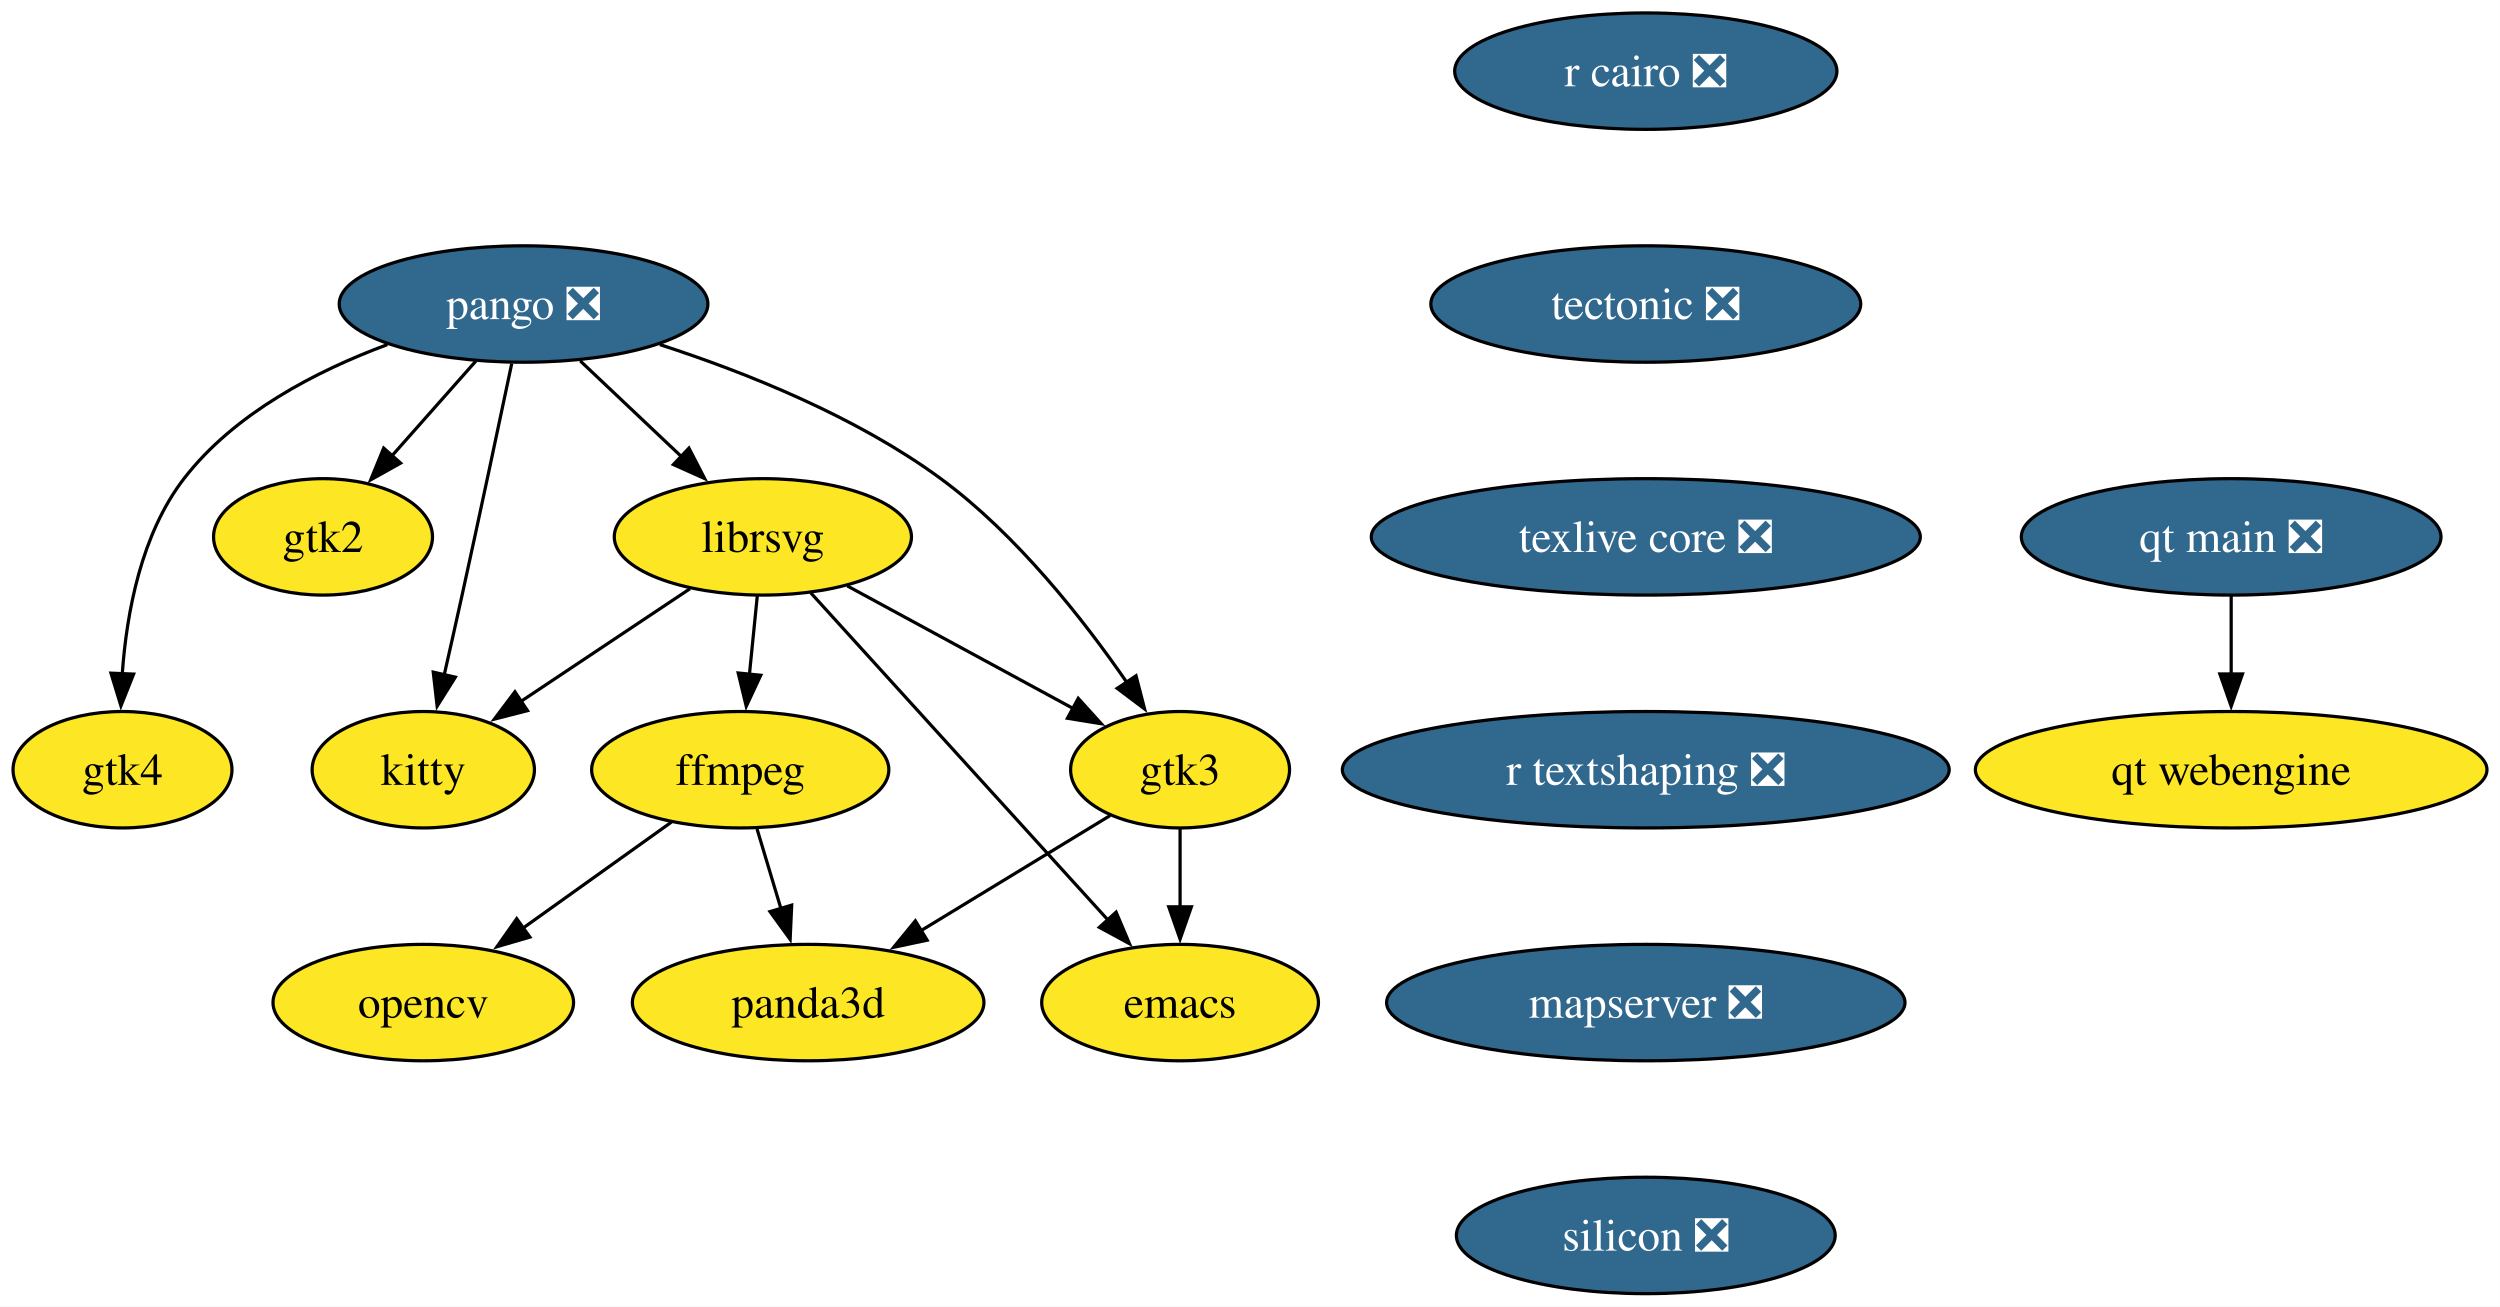
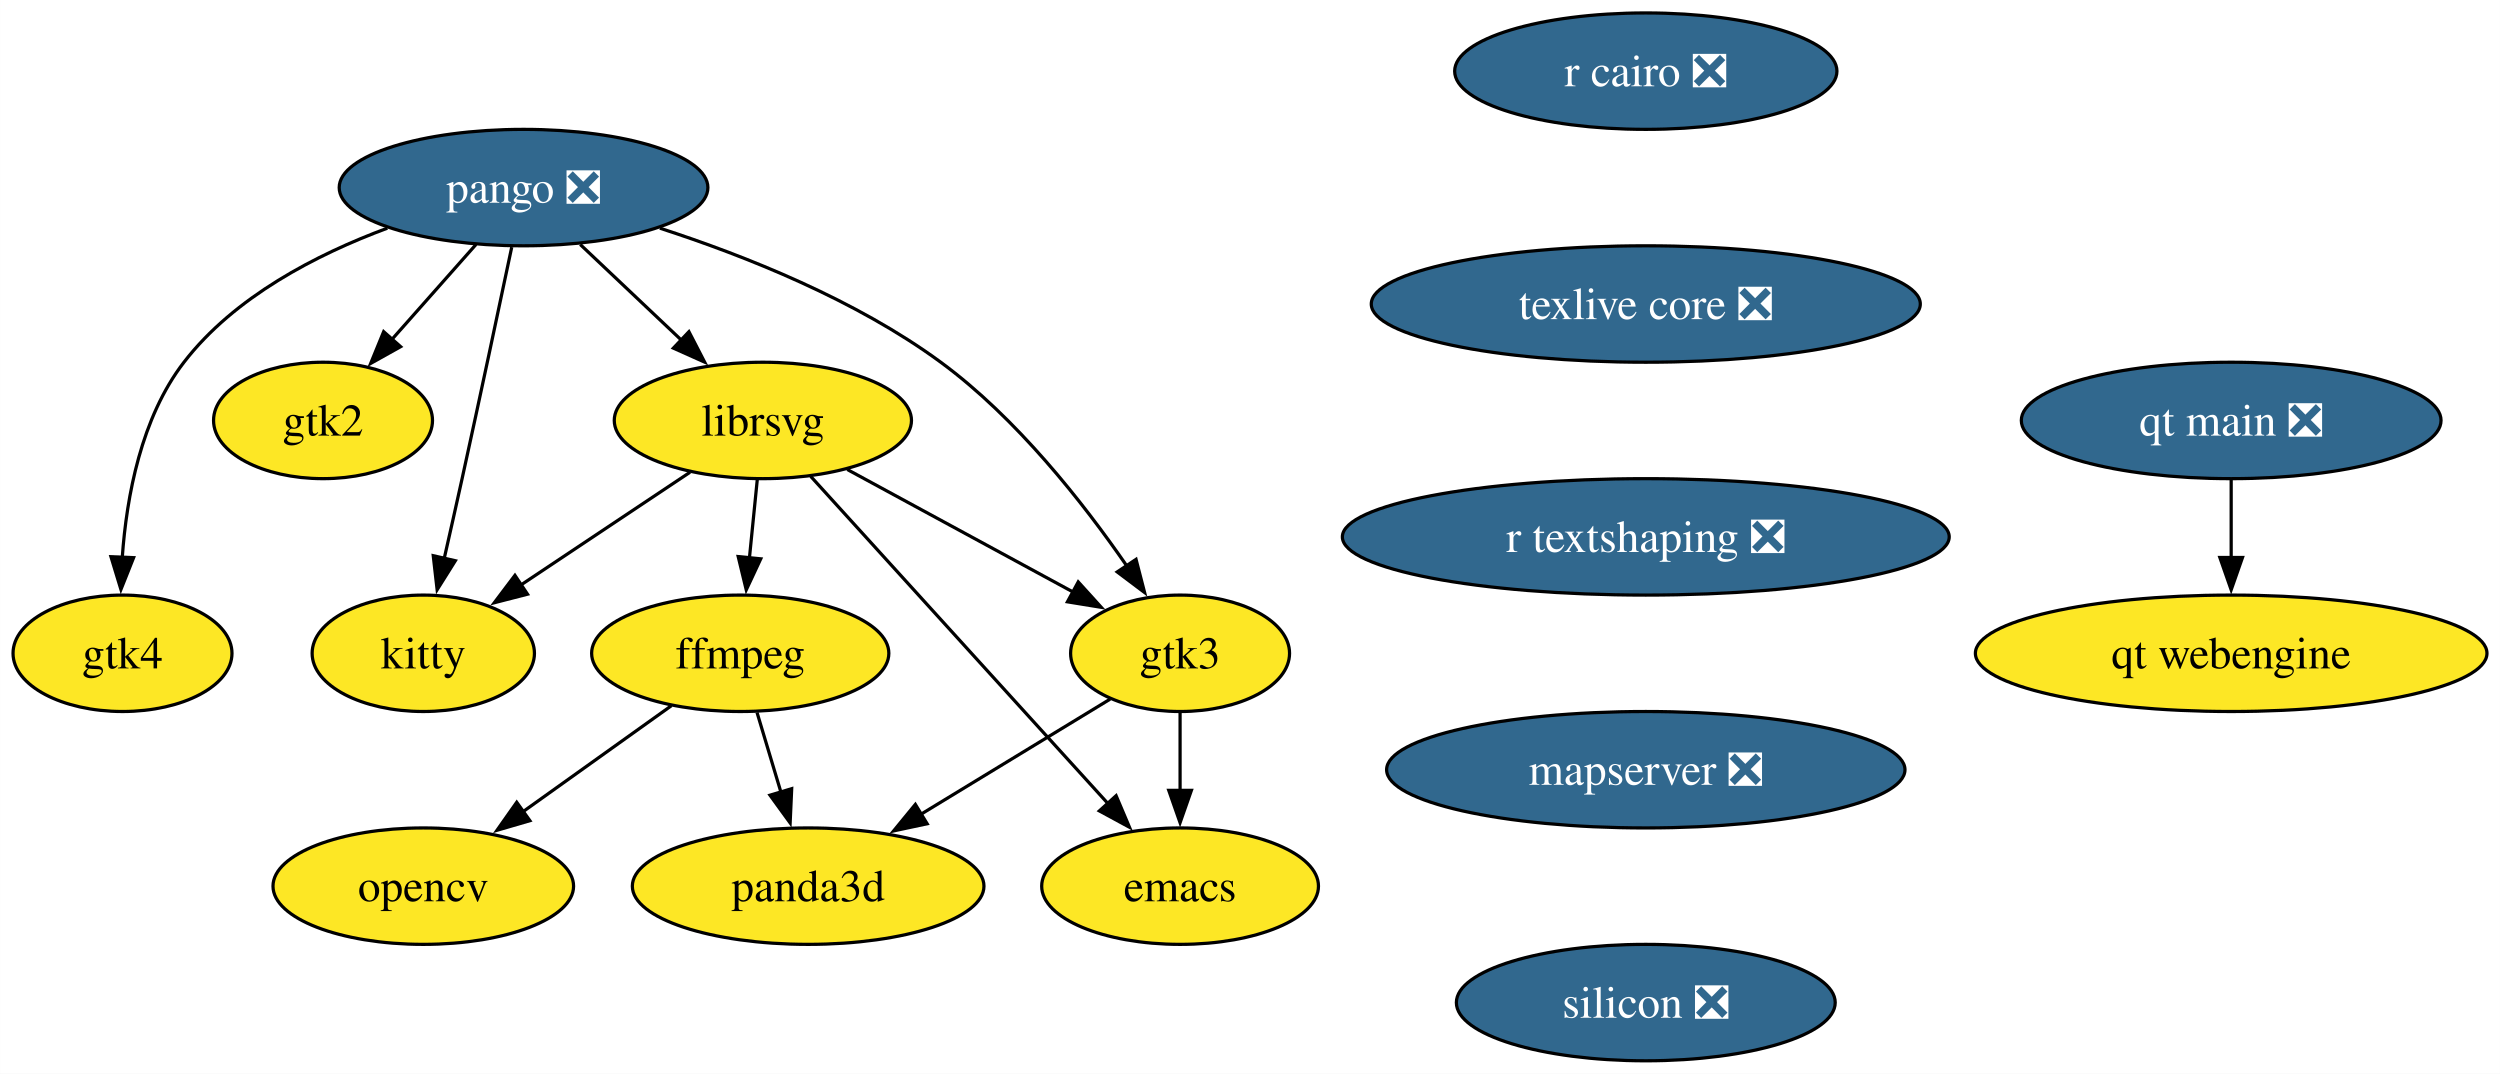
- <svg xmlns="http://www.w3.org/2000/svg" xmlns:xlink="http://www.w3.org/1999/xlink" width="773pt" height="404pt" viewBox="0.00 0.00 772.94 404.00">
-   <g id="graph0" class="graph" transform="scale(1 1) rotate(0) translate(4 400)">
-     <polygon fill="white" stroke="none" points="-4,4 -4,-400 768.94,-400 768.94,4 -4,4" />
+ <svg xmlns="http://www.w3.org/2000/svg" xmlns:xlink="http://www.w3.org/1999/xlink" width="773pt" height="332pt" viewBox="0.00 0.00 772.94 332.00">
+   <g id="graph0" class="graph" transform="scale(1 1) rotate(0) translate(4 328)">
+     <polygon fill="white" stroke="none" points="-4,4 -4,-328 768.94,-328 768.94,4 -4,4" />
    <g id="node1" class="node">
      <g id="a_node1">
        <a xlink:href="https://github.com/conda-forge/emacs-feedstock" xlink:title="emacs">
-           <ellipse fill="#fde725" stroke="black" cx="360.85" cy="-90" rx="42.79" ry="18" />
-           <text text-anchor="middle" x="360.85" y="-85.33" font-family="Times,serif" font-size="14.00">emacs</text>
+           <ellipse fill="#fde725" stroke="black" cx="360.85" cy="-54" rx="42.79" ry="18" />
+           <text text-anchor="middle" x="360.85" y="-49.33" font-family="Times,serif" font-size="14.00">emacs</text>
        </a>
      </g>
    </g>
    <g id="node2" class="node">
      <g id="a_node2">
        <a xlink:href="https://github.com/conda-forge/ffmpeg-feedstock" xlink:title="ffmpeg">
-           <ellipse fill="#fde725" stroke="black" cx="224.85" cy="-162" rx="45.95" ry="18" />
-           <text text-anchor="middle" x="224.85" y="-157.32" font-family="Times,serif" font-size="14.00">ffmpeg</text>
+           <ellipse fill="#fde725" stroke="black" cx="224.85" cy="-126" rx="45.95" ry="18" />
+           <text text-anchor="middle" x="224.85" y="-121.33" font-family="Times,serif" font-size="14.00">ffmpeg</text>
        </a>
      </g>
    </g>
    <g id="node3" class="node">
      <g id="a_node3">
        <a xlink:href="https://github.com/conda-forge/opencv-feedstock" xlink:title="opencv">
-           <ellipse fill="#fde725" stroke="black" cx="126.85" cy="-90" rx="46.47" ry="18" />
-           <text text-anchor="middle" x="126.85" y="-85.33" font-family="Times,serif" font-size="14.00">opencv</text>
+           <ellipse fill="#fde725" stroke="black" cx="126.85" cy="-54" rx="46.47" ry="18" />
+           <text text-anchor="middle" x="126.85" y="-49.33" font-family="Times,serif" font-size="14.00">opencv</text>
        </a>
      </g>
    </g>
    <g id="edge1" class="edge">
-       <path fill="none" stroke="black" d="M203.58,-145.81C190.19,-136.25 172.68,-123.74 157.76,-113.08" />
-       <polygon fill="black" stroke="black" points="159.81,-110.25 149.64,-107.28 155.74,-115.94 159.81,-110.25" />
+       <path fill="none" stroke="black" d="M203.58,-109.81C190.19,-100.25 172.68,-87.74 157.76,-77.08" />
+       <polygon fill="black" stroke="black" points="159.81,-74.25 149.64,-71.28 155.74,-79.94 159.81,-74.25" />
    </g>
    <g id="node4" class="node">
      <g id="a_node4">
        <a xlink:href="https://github.com/conda-forge/panda3d-feedstock" xlink:title="panda3d">
-           <ellipse fill="#fde725" stroke="black" cx="245.85" cy="-90" rx="54.36" ry="18" />
-           <text text-anchor="middle" x="245.85" y="-85.33" font-family="Times,serif" font-size="14.00">panda3d</text>
+           <ellipse fill="#fde725" stroke="black" cx="245.85" cy="-54" rx="54.36" ry="18" />
+           <text text-anchor="middle" x="245.85" y="-49.33" font-family="Times,serif" font-size="14.00">panda3d</text>
        </a>
      </g>
    </g>
    <g id="edge2" class="edge">
-       <path fill="none" stroke="black" d="M230.04,-143.7C232.28,-136.24 234.95,-127.32 237.46,-118.97" />
-       <polygon fill="black" stroke="black" points="240.76,-120.14 240.28,-109.55 234.05,-118.13 240.76,-120.14" />
+       <path fill="none" stroke="black" d="M230.04,-107.7C232.28,-100.24 234.95,-91.32 237.46,-82.97" />
+       <polygon fill="black" stroke="black" points="240.76,-84.14 240.28,-73.55 234.05,-82.13 240.76,-84.14" />
    </g>
    <g id="node5" class="node">
      <g id="a_node5">
        <a xlink:href="https://github.com/conda-forge/librsvg-feedstock" xlink:title="librsvg">
-           <ellipse fill="#fde725" stroke="black" cx="231.85" cy="-234" rx="45.95" ry="18" />
-           <text text-anchor="middle" x="231.85" y="-229.32" font-family="Times,serif" font-size="14.00">librsvg</text>
+           <ellipse fill="#fde725" stroke="black" cx="231.85" cy="-198" rx="45.95" ry="18" />
+           <text text-anchor="middle" x="231.85" y="-193.32" font-family="Times,serif" font-size="14.00">librsvg</text>
        </a>
      </g>
    </g>
    <g id="edge3" class="edge">
-       <path fill="none" stroke="black" d="M246.64,-216.71C269.2,-191.89 312.31,-144.42 338.63,-115.45" />
-       <polygon fill="black" stroke="black" points="341.07,-117.97 345.2,-108.22 335.89,-113.27 341.07,-117.97" />
+       <path fill="none" stroke="black" d="M246.64,-180.71C269.2,-155.89 312.31,-108.42 338.63,-79.45" />
+       <polygon fill="black" stroke="black" points="341.07,-81.97 345.2,-72.22 335.89,-77.27 341.07,-81.97" />
    </g>
    <g id="edge4" class="edge">
-       <path fill="none" stroke="black" d="M230.12,-215.7C229.39,-208.41 228.52,-199.73 227.7,-191.54" />
-       <polygon fill="black" stroke="black" points="231.19,-191.21 226.71,-181.61 224.22,-191.91 231.19,-191.21" />
+       <path fill="none" stroke="black" d="M230.12,-179.7C229.39,-172.41 228.52,-163.73 227.7,-155.54" />
+       <polygon fill="black" stroke="black" points="231.19,-155.21 226.71,-145.61 224.22,-155.91 231.19,-155.21" />
    </g>
    <g id="node6" class="node">
      <g id="a_node6">
        <a xlink:href="https://github.com/conda-forge/kitty-feedstock" xlink:title="kitty">
-           <ellipse fill="#fde725" stroke="black" cx="126.85" cy="-162" rx="34.37" ry="18" />
-           <text text-anchor="middle" x="126.85" y="-157.32" font-family="Times,serif" font-size="14.00">kitty</text>
+           <ellipse fill="#fde725" stroke="black" cx="126.85" cy="-126" rx="34.37" ry="18" />
+           <text text-anchor="middle" x="126.85" y="-121.33" font-family="Times,serif" font-size="14.00">kitty</text>
        </a>
      </g>
    </g>
    <g id="edge5" class="edge">
-       <path fill="none" stroke="black" d="M209.32,-217.98C194.01,-207.77 173.58,-194.15 156.88,-183.02" />
-       <polygon fill="black" stroke="black" points="159.07,-180.28 148.81,-177.64 155.19,-186.1 159.07,-180.28" />
+       <path fill="none" stroke="black" d="M209.32,-181.98C194.01,-171.77 173.58,-158.15 156.88,-147.02" />
+       <polygon fill="black" stroke="black" points="159.07,-144.28 148.81,-141.64 155.19,-150.1 159.07,-144.28" />
    </g>
    <g id="node7" class="node">
      <g id="a_node7">
        <a xlink:href="https://github.com/conda-forge/gtk3-feedstock" xlink:title="gtk3">
-           <ellipse fill="#fde725" stroke="black" cx="360.85" cy="-162" rx="33.85" ry="18" />
-           <text text-anchor="middle" x="360.85" y="-157.32" font-family="Times,serif" font-size="14.00">gtk3</text>
+           <ellipse fill="#fde725" stroke="black" cx="360.85" cy="-126" rx="33.85" ry="18" />
+           <text text-anchor="middle" x="360.85" y="-121.33" font-family="Times,serif" font-size="14.00">gtk3</text>
        </a>
      </g>
    </g>
    <g id="edge6" class="edge">
-       <path fill="none" stroke="black" d="M257.95,-218.83C278.07,-207.92 306.03,-192.75 327.72,-180.97" />
-       <polygon fill="black" stroke="black" points="329.36,-184.07 336.48,-176.22 326.02,-177.92 329.36,-184.07" />
+       <path fill="none" stroke="black" d="M257.95,-182.83C278.07,-171.92 306.03,-156.75 327.72,-144.97" />
+       <polygon fill="black" stroke="black" points="329.36,-148.07 336.48,-140.22 326.02,-141.92 329.36,-148.07" />
    </g>
    <g id="edge7" class="edge">
-       <path fill="none" stroke="black" d="M360.85,-143.7C360.85,-136.41 360.85,-127.73 360.85,-119.54" />
-       <polygon fill="black" stroke="black" points="364.35,-119.62 360.85,-109.62 357.35,-119.62 364.35,-119.62" />
+       <path fill="none" stroke="black" d="M360.85,-107.7C360.85,-100.41 360.85,-91.73 360.85,-83.54" />
+       <polygon fill="black" stroke="black" points="364.35,-83.62 360.85,-73.62 357.35,-83.62 364.35,-83.62" />
    </g>
    <g id="edge8" class="edge">
-       <path fill="none" stroke="black" d="M339.22,-147.83C322.78,-137.83 299.84,-123.86 280.8,-112.28" />
-       <polygon fill="black" stroke="black" points="282.64,-109.3 272.28,-107.09 279,-115.28 282.64,-109.3" />
+       <path fill="none" stroke="black" d="M339.22,-111.83C322.78,-101.83 299.84,-87.86 280.8,-76.28" />
+       <polygon fill="black" stroke="black" points="282.64,-73.3 272.28,-71.09 279,-79.28 282.64,-73.3" />
    </g>
    <g id="node8" class="node">
      <g id="a_node8">
        <a xlink:href="https://github.com/conda-forge/pango-feedstock/pull/87" xlink:title="pango ❎">
-           <ellipse fill="#31688e" stroke="black" cx="157.85" cy="-306" rx="57" ry="18" />
-           <text text-anchor="middle" x="157.85" y="-301.32" font-family="Times,serif" font-size="14.00" fill="white">pango ❎</text>
+           <ellipse fill="#31688e" stroke="black" cx="157.85" cy="-270" rx="57" ry="18" />
+           <text text-anchor="middle" x="157.85" y="-265.32" font-family="Times,serif" font-size="14.00" fill="white">pango ❎</text>
        </a>
      </g>
    </g>
    <g id="edge9" class="edge">
-       <path fill="none" stroke="black" d="M175.38,-288.41C184.73,-279.57 196.4,-268.53 206.7,-258.79" />
-       <polygon fill="black" stroke="black" points="208.99,-261.44 213.85,-252.03 204.18,-256.36 208.99,-261.44" />
+       <path fill="none" stroke="black" d="M175.38,-252.41C184.73,-243.57 196.4,-232.53 206.7,-222.79" />
+       <polygon fill="black" stroke="black" points="208.99,-225.44 213.85,-216.03 204.18,-220.36 208.99,-225.44" />
    </g>
    <g id="edge10" class="edge">
-       <path fill="none" stroke="black" d="M154.2,-287.59C150.42,-269.64 144.31,-240.84 138.85,-216 137.08,-207.95 135.12,-199.23 133.3,-191.22" />
-       <polygon fill="black" stroke="black" points="136.76,-190.62 131.13,-181.65 129.93,-192.18 136.76,-190.62" />
+       <path fill="none" stroke="black" d="M154.2,-251.59C150.42,-233.64 144.31,-204.84 138.85,-180 137.08,-171.95 135.12,-163.23 133.3,-155.22" />
+       <polygon fill="black" stroke="black" points="136.76,-154.62 131.13,-145.65 129.93,-156.18 136.76,-154.62" />
    </g>
    <g id="edge11" class="edge">
-       <path fill="none" stroke="black" d="M200,-293.45C226.58,-284.83 260.7,-271.21 286.85,-252 310.29,-234.78 330.88,-208.57 344.35,-189.05" />
-       <polygon fill="black" stroke="black" points="347.23,-191.05 349.88,-180.79 341.41,-187.16 347.23,-191.05" />
+       <path fill="none" stroke="black" d="M200,-257.45C226.58,-248.83 260.7,-235.21 286.85,-216 310.29,-198.78 330.88,-172.57 344.35,-153.05" />
+       <polygon fill="black" stroke="black" points="347.23,-155.05 349.88,-144.79 341.41,-151.16 347.23,-155.05" />
    </g>
    <g id="node9" class="node">
      <g id="a_node9">
        <a xlink:href="https://github.com/conda-forge/gtk2-feedstock" xlink:title="gtk2">
-           <ellipse fill="#fde725" stroke="black" cx="95.85" cy="-234" rx="33.85" ry="18" />
-           <text text-anchor="middle" x="95.85" y="-229.32" font-family="Times,serif" font-size="14.00">gtk2</text>
+           <ellipse fill="#fde725" stroke="black" cx="95.85" cy="-198" rx="33.85" ry="18" />
+           <text text-anchor="middle" x="95.85" y="-193.32" font-family="Times,serif" font-size="14.00">gtk2</text>
        </a>
      </g>
    </g>
    <g id="edge12" class="edge">
-       <path fill="none" stroke="black" d="M143.15,-288.41C135.37,-279.62 125.66,-268.66 117.07,-258.96" />
-       <polygon fill="black" stroke="black" points="119.84,-256.81 110.59,-251.64 114.6,-261.45 119.84,-256.81" />
+       <path fill="none" stroke="black" d="M143.15,-252.41C135.37,-243.62 125.66,-232.66 117.07,-222.96" />
+       <polygon fill="black" stroke="black" points="119.84,-220.81 110.59,-215.64 114.6,-225.45 119.84,-220.81" />
    </g>
    <g id="node10" class="node">
      <g id="a_node10">
        <a xlink:href="https://github.com/conda-forge/gtk4-feedstock" xlink:title="gtk4">
-           <ellipse fill="#fde725" stroke="black" cx="33.85" cy="-162" rx="33.85" ry="18" />
-           <text text-anchor="middle" x="33.85" y="-157.32" font-family="Times,serif" font-size="14.00">gtk4</text>
+           <ellipse fill="#fde725" stroke="black" cx="33.85" cy="-126" rx="33.85" ry="18" />
+           <text text-anchor="middle" x="33.85" y="-121.33" font-family="Times,serif" font-size="14.00">gtk4</text>
        </a>
      </g>
    </g>
    <g id="edge13" class="edge">
-       <path fill="none" stroke="black" d="M115.74,-293.45C93.83,-285.32 68.43,-272.21 52.85,-252 39.63,-234.86 35.12,-210.58 33.78,-191.71" />
-       <polygon fill="black" stroke="black" points="37.28,-191.57 33.36,-181.73 30.28,-191.86 37.28,-191.57" />
+       <path fill="none" stroke="black" d="M115.74,-257.45C93.83,-249.32 68.43,-236.21 52.85,-216 39.63,-198.86 35.12,-174.58 33.78,-155.71" />
+       <polygon fill="black" stroke="black" points="37.28,-155.57 33.36,-145.73 30.28,-155.86 37.28,-155.57" />
    </g>
    <g id="node11" class="node">
      <g id="a_node11">
        <a xlink:href="https://github.com/conda-forge/r-cairo-feedstock/pull/45" xlink:title="r cairo ❎">
-           <ellipse fill="#31688e" stroke="black" cx="504.85" cy="-378" rx="59.1" ry="18" />
-           <text text-anchor="middle" x="504.85" y="-373.32" font-family="Times,serif" font-size="14.00" fill="white">r cairo ❎</text>
+           <ellipse fill="#31688e" stroke="black" cx="504.85" cy="-306" rx="59.1" ry="18" />
+           <text text-anchor="middle" x="504.85" y="-301.32" font-family="Times,serif" font-size="14.00" fill="white">r cairo ❎</text>
        </a>
      </g>
    </g>
    <g id="node12" class="node">
      <g id="a_node12">
-         <a xlink:href="https://github.com/conda-forge/tectonic-feedstock/pull/76" xlink:title="tectonic ❎">
-           <ellipse fill="#31688e" stroke="black" cx="504.85" cy="-306" rx="66.47" ry="18" />
-           <text text-anchor="middle" x="504.85" y="-301.32" font-family="Times,serif" font-size="14.00" fill="white">tectonic ❎</text>
-         </a>
-       </g>
-     </g>
-     <g id="node13" class="node">
-       <g id="a_node13">
        <a xlink:href="https://github.com/conda-forge/texlive-core-feedstock/pull/101" xlink:title="texlive core ❎">
          <ellipse fill="#31688e" stroke="black" cx="504.85" cy="-234" rx="84.88" ry="18" />
          <text text-anchor="middle" x="504.85" y="-229.32" font-family="Times,serif" font-size="14.00" fill="white">texlive core ❎</text>
        </a>
      </g>
    </g>
-     <g id="node14" class="node">
-       <g id="a_node14">
+     <g id="node13" class="node">
+       <g id="a_node13">
        <a xlink:href="https://github.com/conda-forge/r-textshaping-feedstock/pull/29" xlink:title="r textshaping ❎">
          <ellipse fill="#31688e" stroke="black" cx="504.85" cy="-162" rx="93.82" ry="18" />
          <text text-anchor="middle" x="504.85" y="-157.32" font-family="Times,serif" font-size="14.00" fill="white">r textshaping ❎</text>
        </a>
      </g>
    </g>
-     <g id="node15" class="node">
-       <g id="a_node15">
+     <g id="node14" class="node">
+       <g id="a_node14">
        <a xlink:href="https://github.com/conda-forge/mapserver-feedstock/pull/71" xlink:title="mapserver ❎">
          <ellipse fill="#31688e" stroke="black" cx="504.85" cy="-90" rx="80.14" ry="18" />
          <text text-anchor="middle" x="504.85" y="-85.33" font-family="Times,serif" font-size="14.00" fill="white">mapserver ❎</text>
        </a>
      </g>
    </g>
-     <g id="node18" class="node">
-       <g id="a_node18">
+     <g id="node17" class="node">
+       <g id="a_node17">
        <a xlink:href="https://github.com/conda-forge/silicon-feedstock/pull/5" xlink:title="silicon ❎">
          <ellipse fill="#31688e" stroke="black" cx="504.85" cy="-18" rx="58.57" ry="18" />
          <text text-anchor="middle" x="504.85" y="-13.32" font-family="Times,serif" font-size="14.00" fill="white">silicon ❎</text>
        </a>
      </g>
    </g>
-     <g id="node16" class="node">
-       <g id="a_node16">
+     <g id="node15" class="node">
+       <g id="a_node15">
        <a xlink:href="https://github.com/conda-forge/qt-main-feedstock/pull/324" xlink:title="qt main ❎">
-           <ellipse fill="#31688e" stroke="black" cx="685.85" cy="-234" rx="64.89" ry="18" />
-           <text text-anchor="middle" x="685.85" y="-229.32" font-family="Times,serif" font-size="14.00" fill="white">qt main ❎</text>
+           <ellipse fill="#31688e" stroke="black" cx="685.85" cy="-198" rx="64.89" ry="18" />
+           <text text-anchor="middle" x="685.85" y="-193.32" font-family="Times,serif" font-size="14.00" fill="white">qt main ❎</text>
        </a>
      </g>
    </g>
-     <g id="node17" class="node">
-       <g id="a_node17">
+     <g id="node16" class="node">
+       <g id="a_node16">
        <a xlink:href="https://github.com/conda-forge/qt-webengine-feedstock" xlink:title="qt webengine">
-           <ellipse fill="#fde725" stroke="black" cx="685.85" cy="-162" rx="79.09" ry="18" />
-           <text text-anchor="middle" x="685.85" y="-157.32" font-family="Times,serif" font-size="14.00">qt webengine</text>
+           <ellipse fill="#fde725" stroke="black" cx="685.85" cy="-126" rx="79.09" ry="18" />
+           <text text-anchor="middle" x="685.85" y="-121.33" font-family="Times,serif" font-size="14.00">qt webengine</text>
        </a>
      </g>
    </g>
-     <g id="edge18" class="edge">
-       <path fill="none" stroke="black" d="M685.85,-215.7C685.85,-208.41 685.85,-199.73 685.85,-191.54" />
-       <polygon fill="black" stroke="black" points="689.35,-191.62 685.85,-181.62 682.35,-191.62 689.35,-191.62" />
+     <g id="edge17" class="edge">
+       <path fill="none" stroke="black" d="M685.85,-179.7C685.85,-172.41 685.85,-163.73 685.85,-155.54" />
+       <polygon fill="black" stroke="black" points="689.35,-155.62 685.85,-145.62 682.35,-155.62 689.35,-155.62" />
    </g>
  </g>
</svg>
